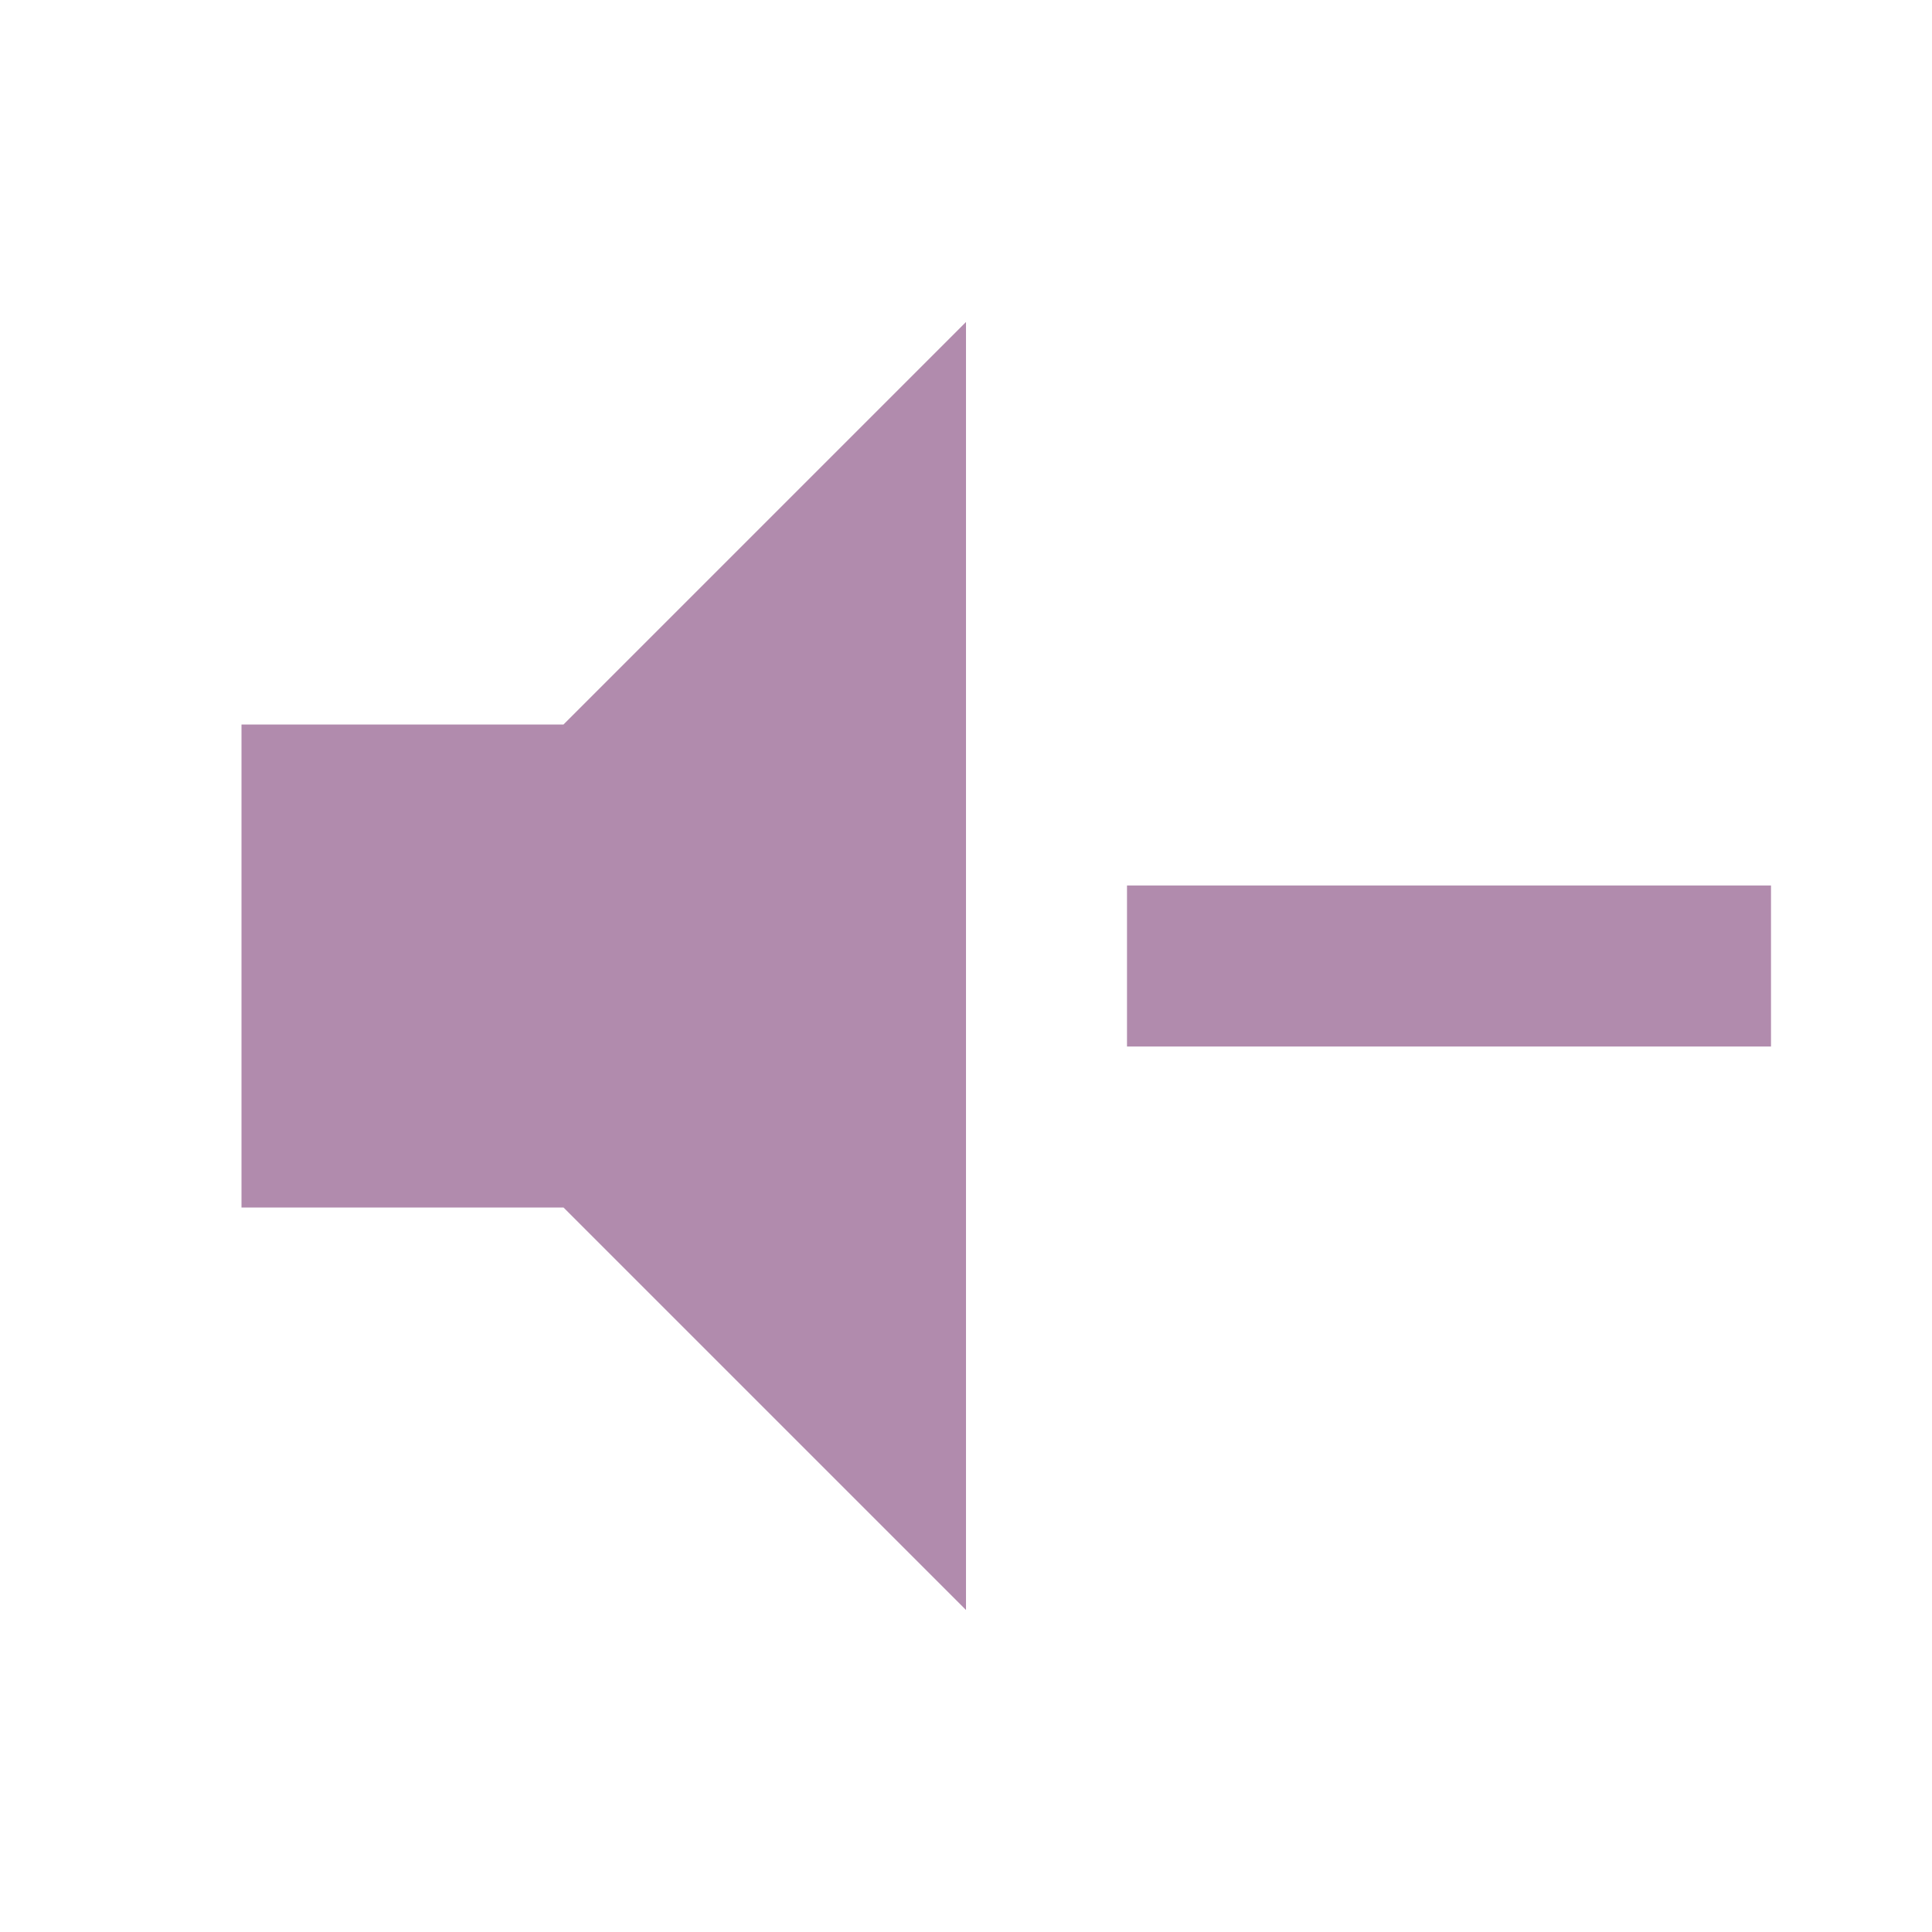
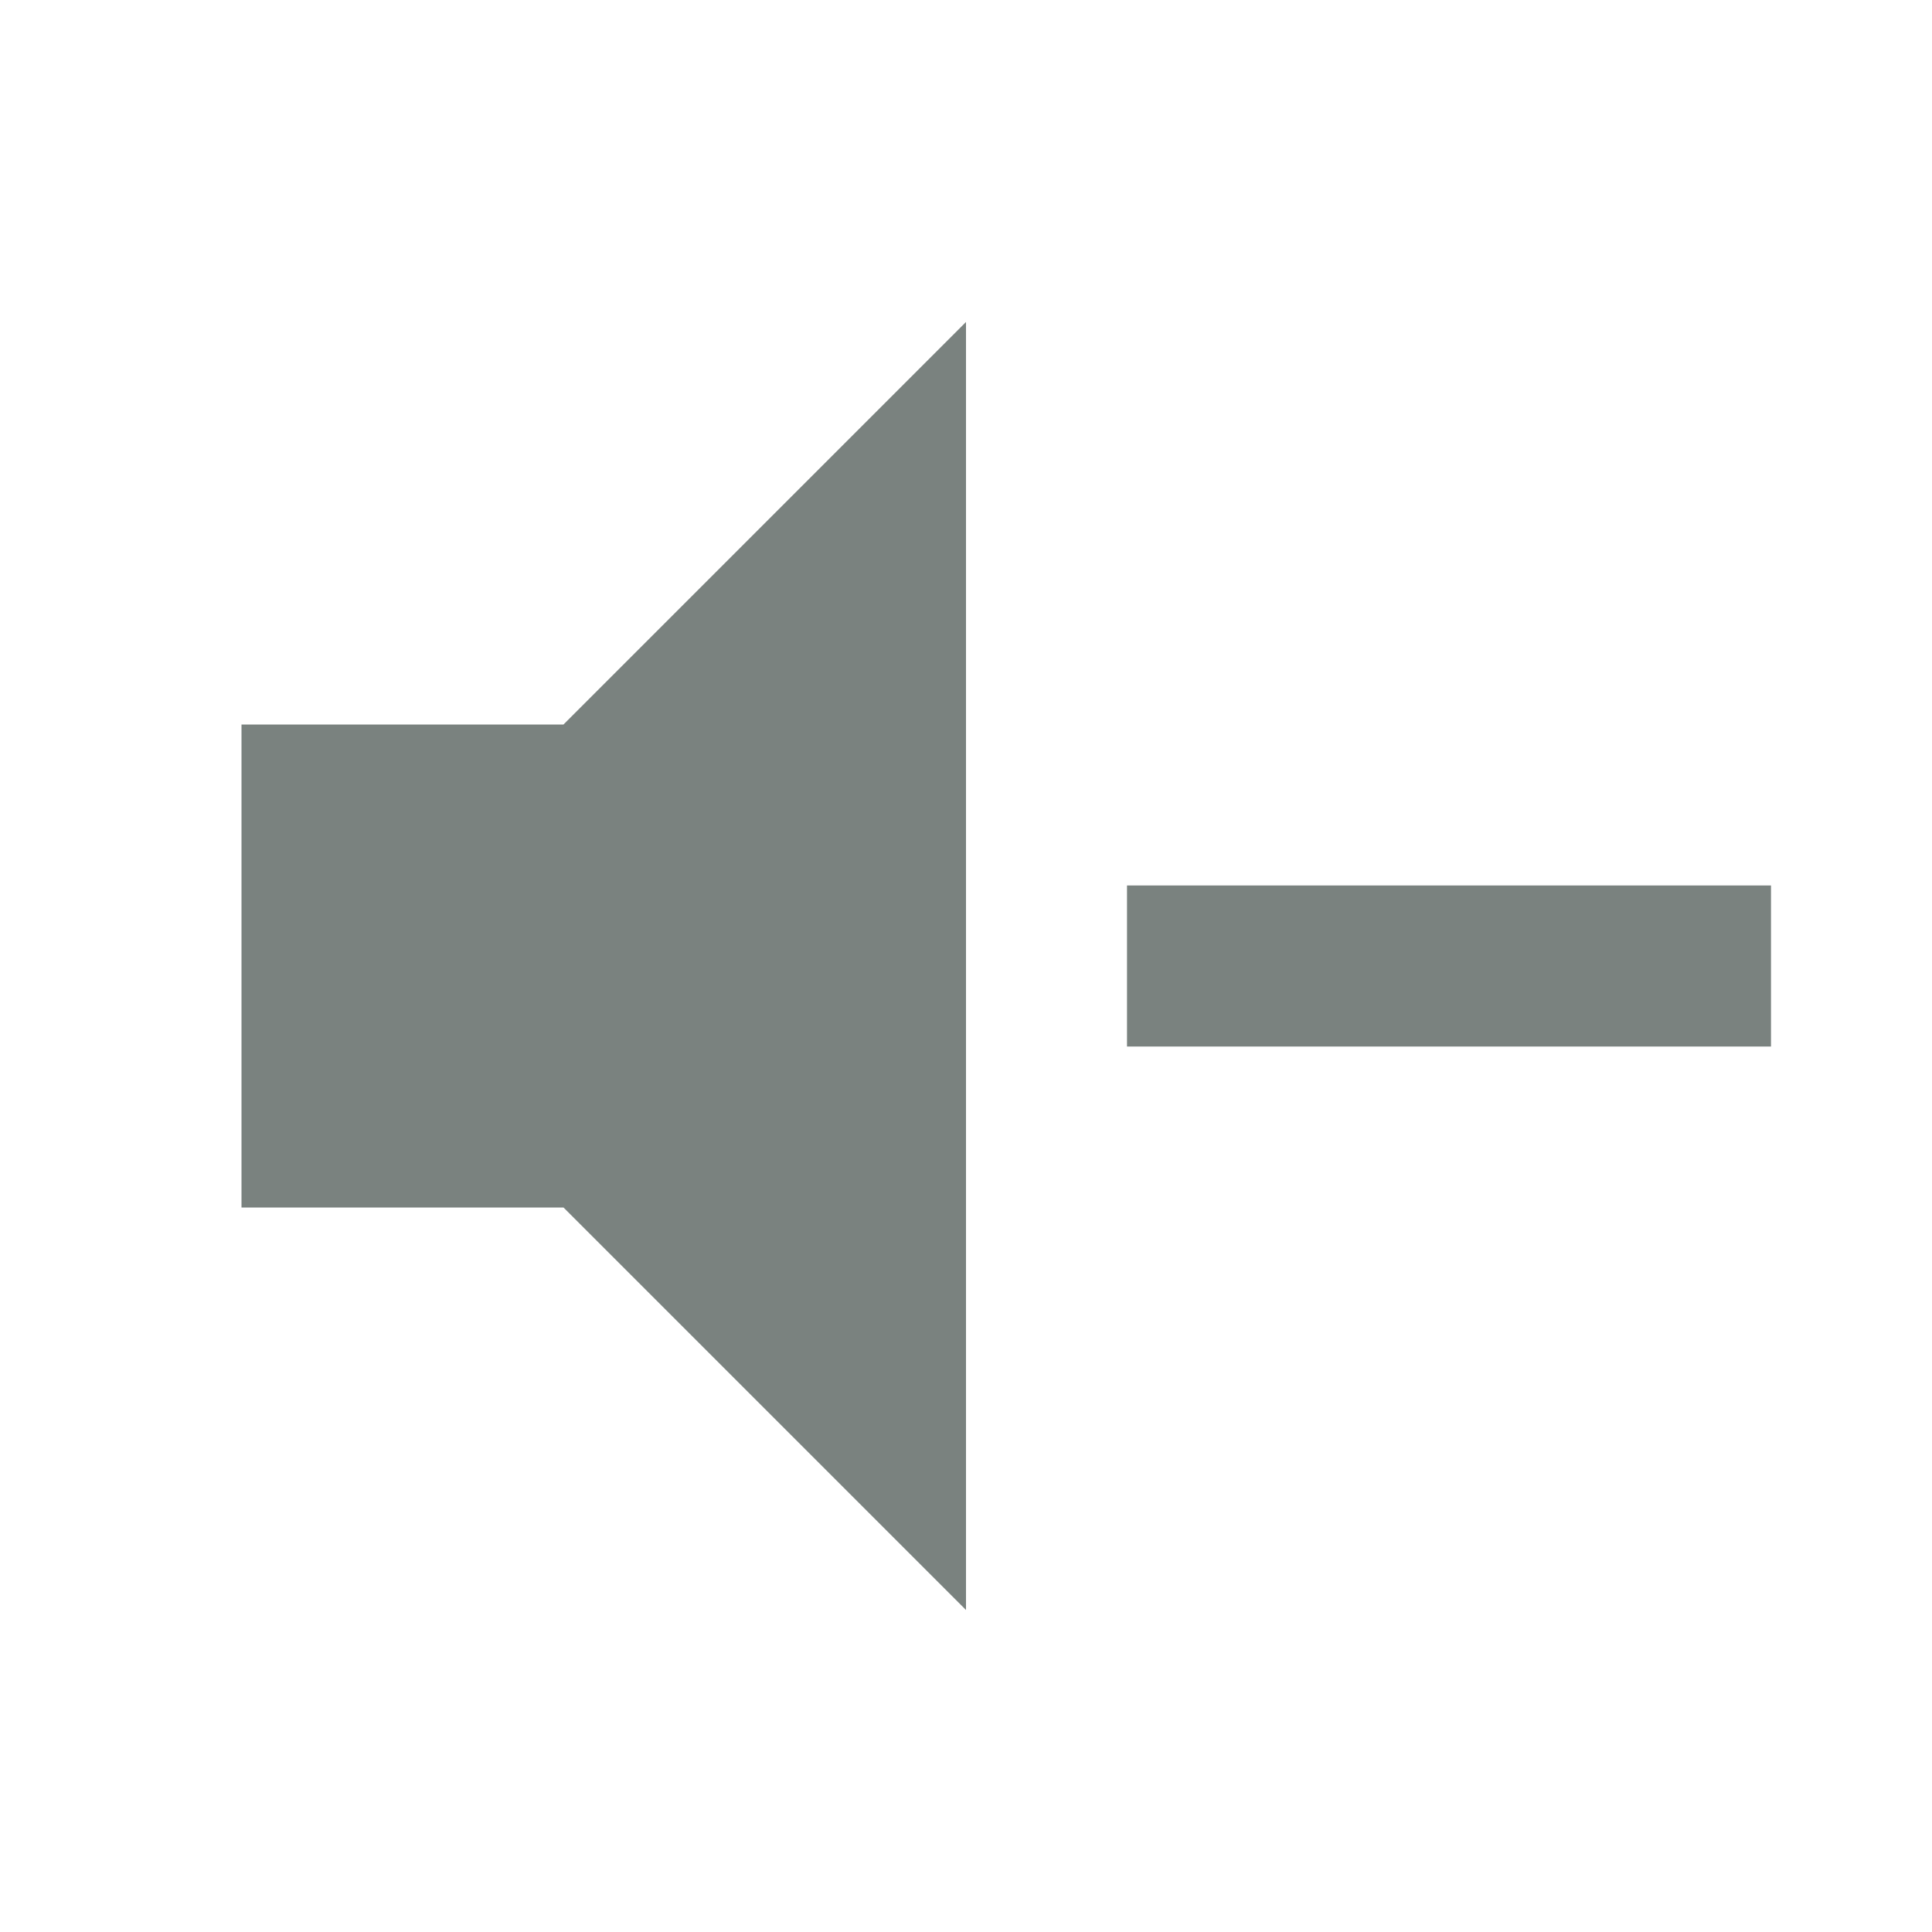
<svg xmlns="http://www.w3.org/2000/svg" viewBox="0 0 24 24">
-   <path d="M3,9H7L12,4V20L7,15H3V9M14,11H22V13H14V11Z" fill="#B18BAD" />
+   <path d="M3,9H7L12,4V20L7,15H3V9M14,11H22V13H14V11Z" fill="#7A827F" />
</svg>
